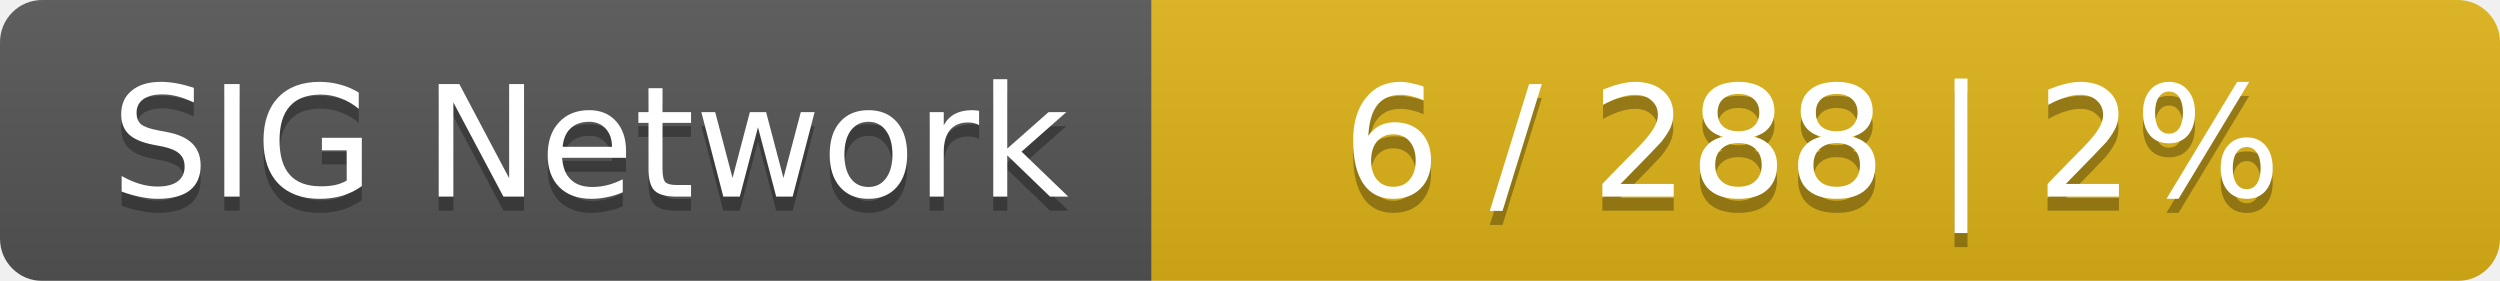
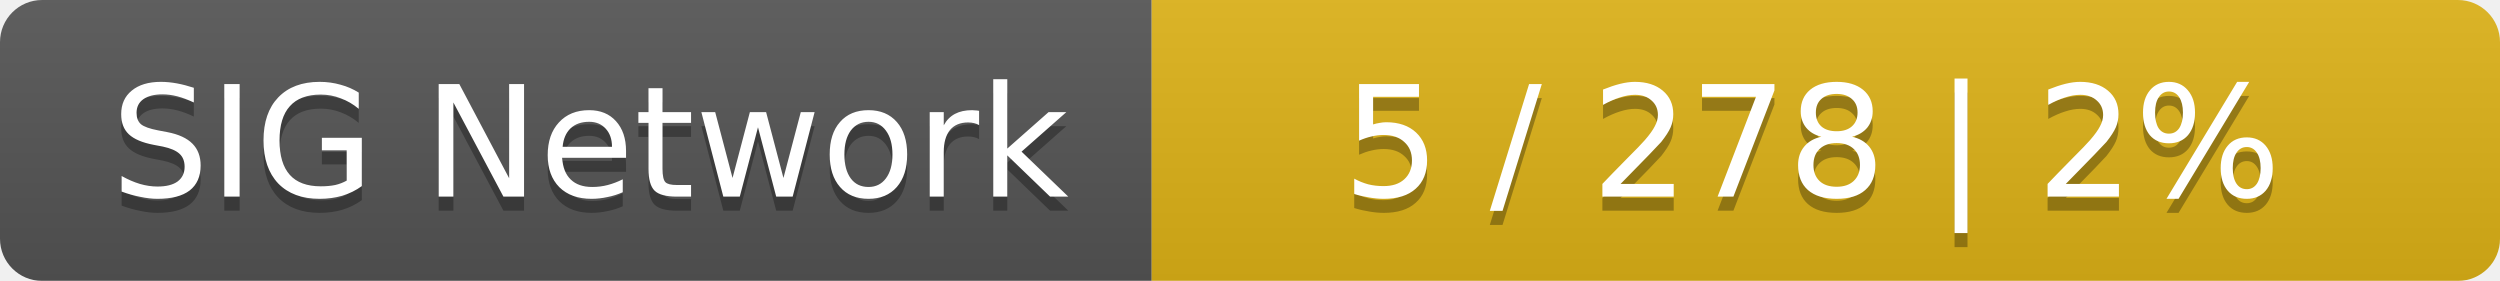
<svg xmlns="http://www.w3.org/2000/svg" width="178" height="20">
  <linearGradient id="smooth" x2="0" y2="100%">
    <stop offset="0" stop-color="#bbb" stop-opacity=".1" />
    <stop offset="1" stop-opacity=".1" />
  </linearGradient>
  <mask id="round">
    <rect width="178" height="20" rx="3" fill="#fff" />
  </mask>
  <g mask="url(#round)">
    <rect width="82" height="20" fill="#555" />
    <rect x="82" width="96" height="20" fill="#dfb317" />
    <rect width="178" height="20" fill="url(#smooth)" />
  </g>
  <g fill="#fff" text-anchor="middle" font-family="DejaVu Sans,Verdana,Geneva,sans-serif" font-size="11">
    <text x="42" y="15" fill="#010101" fill-opacity=".3">SIG Network</text>
    <text x="42" y="14">SIG Network</text>
-     <text x="129" y="15" fill="#010101" fill-opacity=".3">6 / 288    |    2%</text>
-     <text x="129" y="14">6 / 288    |    2%</text>
+     <text x="129" y="15" fill="#010101" fill-opacity=".3">5 / 278    |    2%</text>
+     <text x="129" y="14">5 / 278    |    2%</text>
  </g>
</svg>
